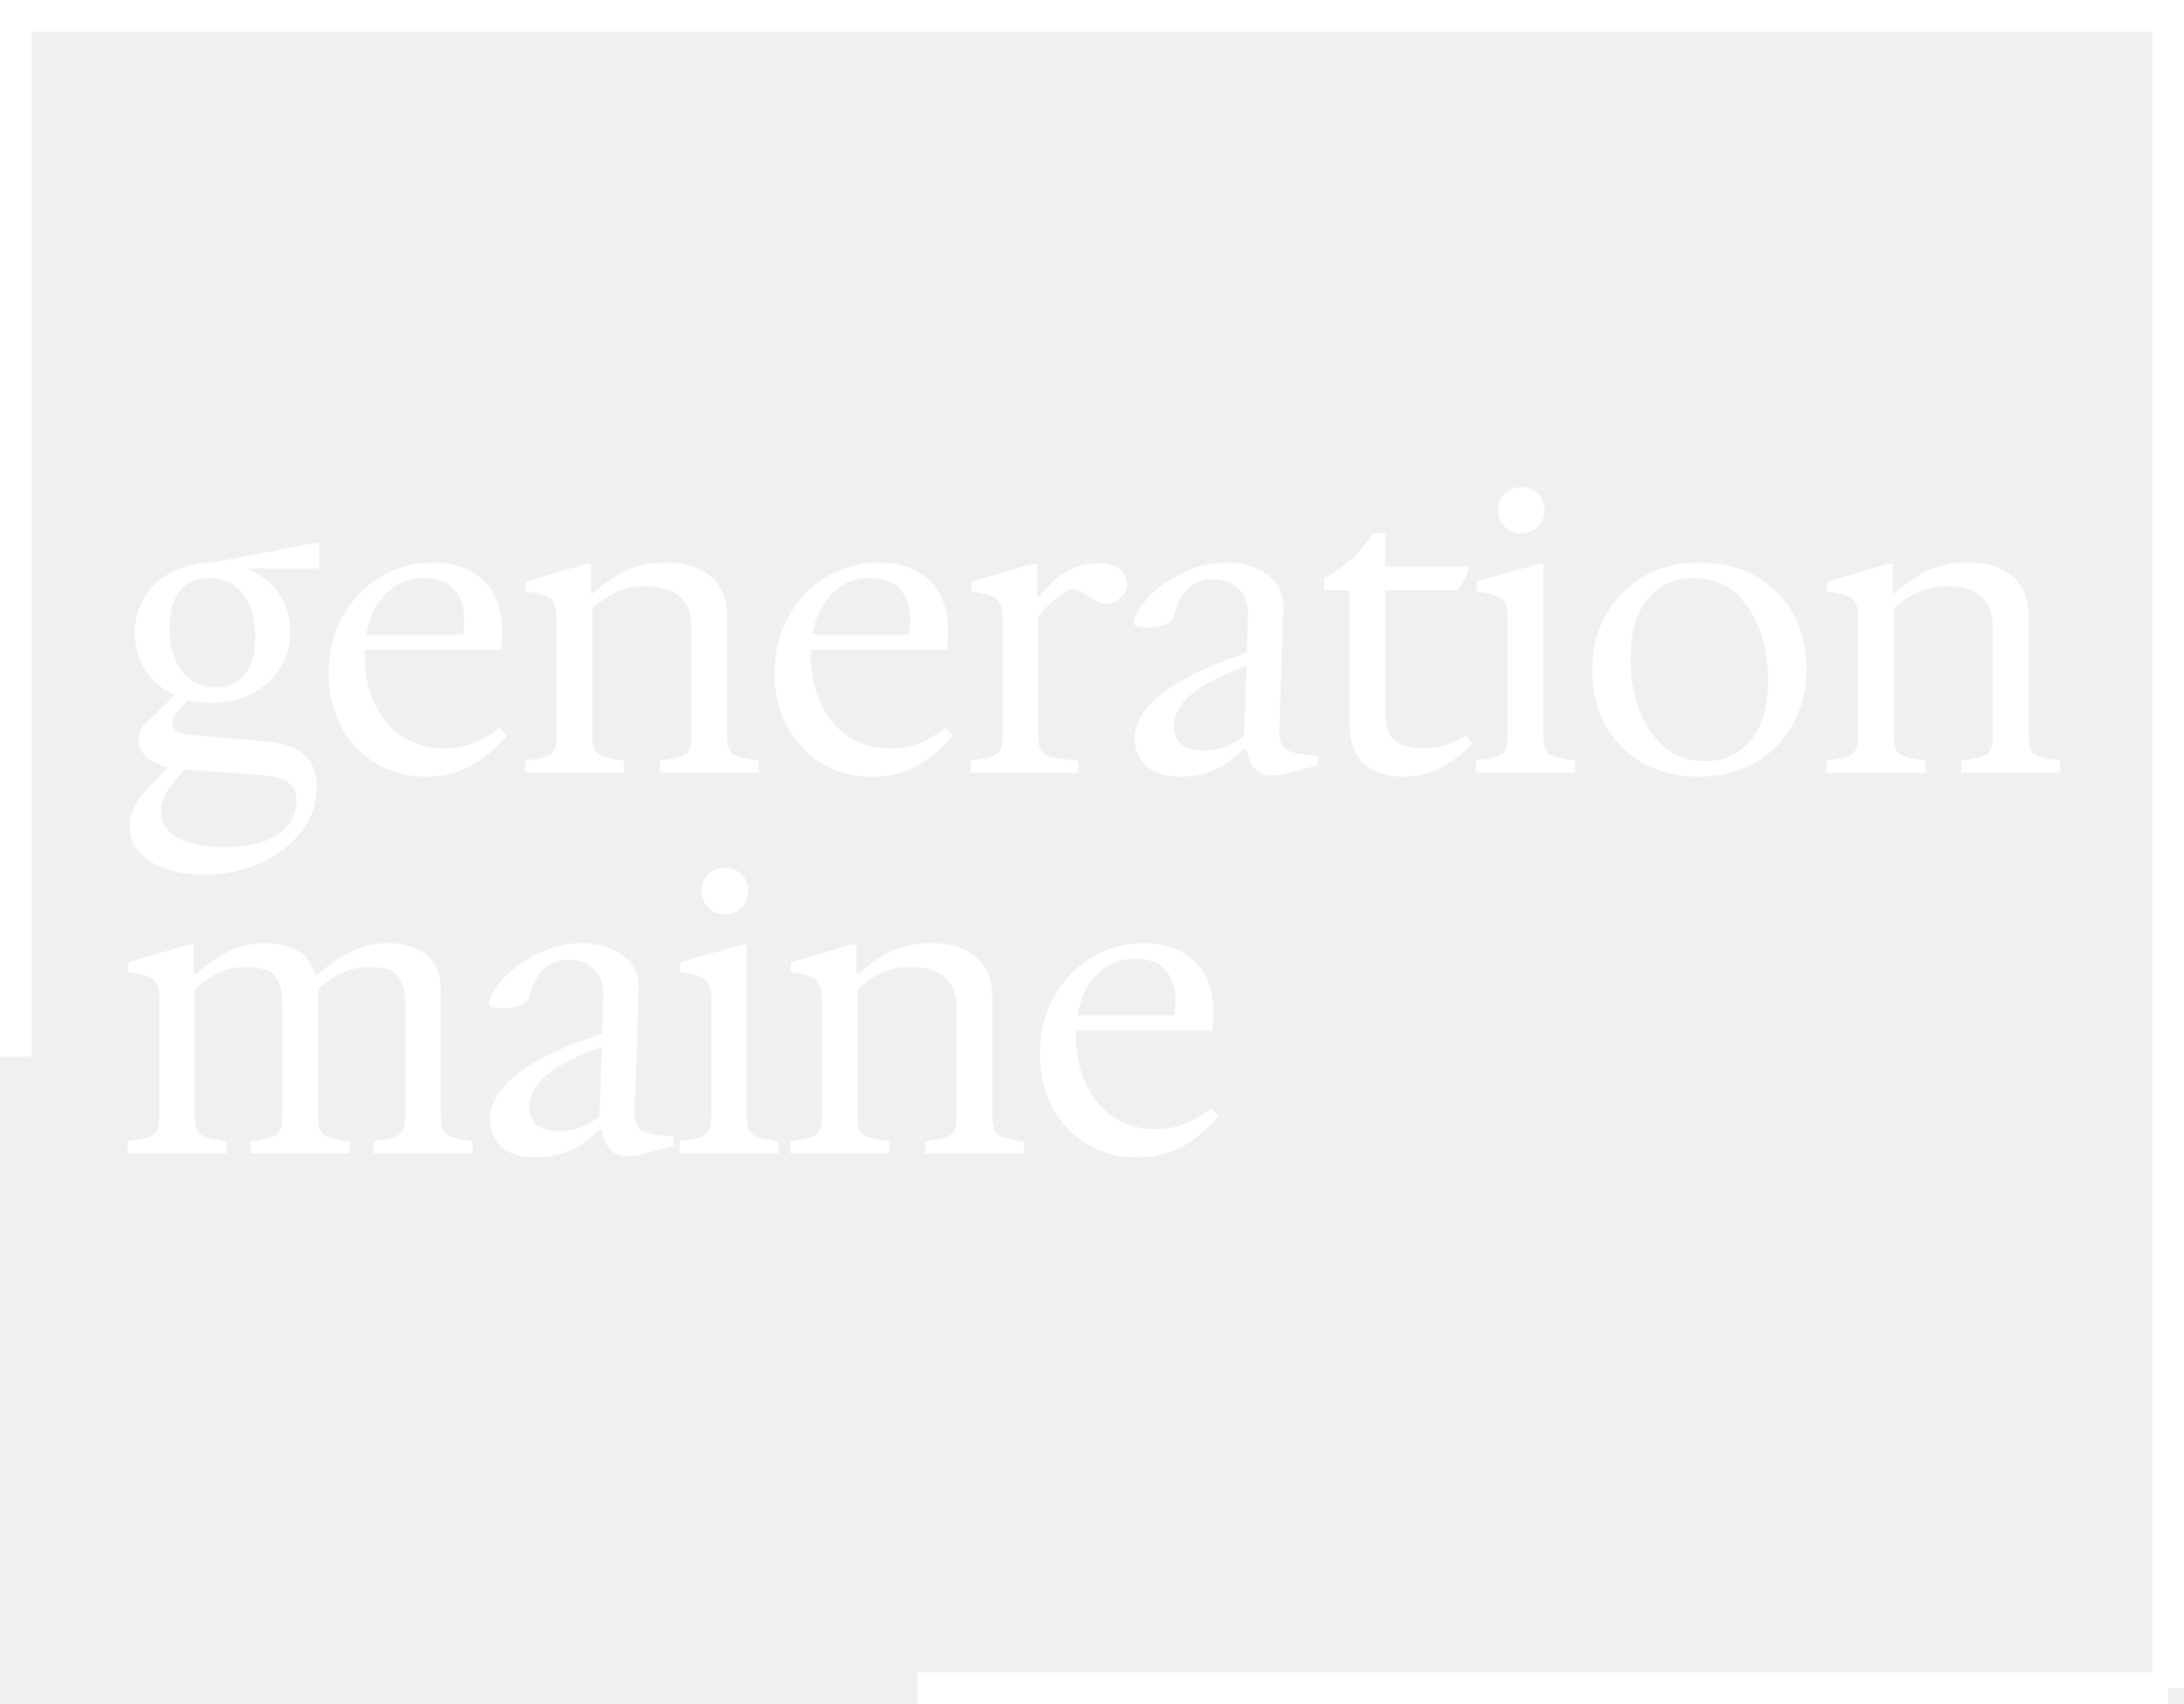
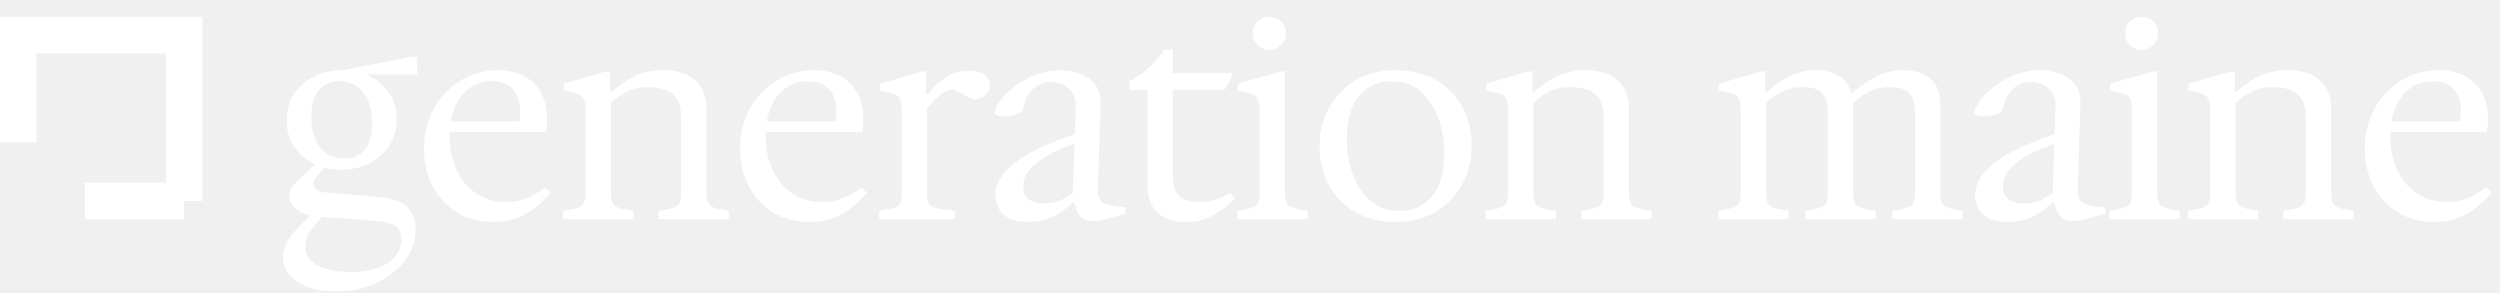
- <svg xmlns="http://www.w3.org/2000/svg" viewBox="0 0 550.9 429.702" width="550.9" height="429.702" role="img" aria-label="Generation Maine">
-   <path d="M4.0 266.415 L4.0 4.0 L546.9 4.0 L546.9 425.702" fill="none" stroke="#FFFFFF" stroke-width="8" />
-   <path d="M231.378 425.702 L546.9 425.702" fill="none" stroke="#FFFFFF" stroke-width="8" />
-   <g transform="translate(30 116.851)">
+ <svg xmlns="http://www.w3.org/2000/svg" viewBox="0 0 889.7 104.0" width="889.7" height="104.0" role="img" aria-label="Generation Maine">
+   <path d="M6.5 50.64 L6.5 12.5 L65.5 12.5 L65.5 71.5" fill="none" stroke="#FFFFFF" stroke-width="13" />
+   <path d="M30.24 71.5 L65.5 71.5" fill="none" stroke="#FFFFFF" stroke-width="13" />
+   <g transform="translate(98.0 0)">
    <path fill="#FFFFFF" d="M21.5 103.7Q13 103.7 7.85 100.3Q2.7 96.9 2.7 91.5Q2.7 89.4 3.85 86.75Q5 84.1 8.4 80.7L13.9 75.2L17.7 75.8Q14.3 79.7 12.45 82.25Q10.6 84.8 10.6 87.6Q10.6 92.1 14.95 94.45Q19.3 96.8 26.9 96.8Q35.3 96.8 40.05 93.6Q44.8 90.4 44.8 85.2Q44.8 81.9 42.6 80.4Q40.4 78.9 34.6 78.5L15.3 77.1Q10.7 76.7 7.85 74.75Q5 72.8 5 69.7Q5 67.1 6.8 65.4Q8.6 63.7 11.4 61.1L14.5 58.1H18.8L15.8 61.5Q14.4 63.1 13.95 63.85Q13.5 64.6 13.5 65.4Q13.5 66.7 14.55 67.5Q15.6 68.3 18 68.5L37.1 70.1Q49.9 71.1 49.9 81.6Q49.9 87.8 46.05 92.8Q42.2 97.8 35.8 100.75Q29.4 103.7 21.5 103.7ZM23.4 60.4Q17.8 60.4 13.4 58.15Q9 55.9 6.5 51.9Q4 47.9 4 42.8Q4 37.6 6.55 33.6Q9.1 29.6 13.6 27.3Q18.1 25 23.8 25L27.9 25.3Q34.7 26.5 38.95 31.1Q43.2 35.7 43.2 42.4Q43.2 47.6 40.65 51.65Q38.1 55.7 33.6 58.05Q29.1 60.4 23.4 60.4ZM24.4 56.5Q29.2 56.5 31.8 53.25Q34.4 50 34.4 43.9Q34.4 39.3 33 35.95Q31.6 32.6 29 30.75Q26.4 28.9 22.8 28.9Q18 28.9 15.4 32.15Q12.8 35.4 12.8 41.5Q12.8 46.1 14.2 49.45Q15.6 52.8 18.25 54.65Q20.9 56.5 24.4 56.5ZM23.8 26.5V25L48.6 20.2H50.5V26.5ZM77.6 79Q70.2 79 64.6 75.55Q59 72.1 55.95 66.2Q52.9 60.3 52.9 52.9Q52.9 44.8 56.45 38.5Q60 32.2 66 28.6Q72 25 79.2 25Q87.1 25 91.9 29.5Q96.7 34 96.7 42.6Q96.7 43.2 96.7 43.85Q96.7 44.5 96.5 45.6L96.3 47H60.4V43.2H86.8Q87.1 41.2 87.1 39.5Q87.1 34.5 84.5 31.7Q81.9 28.9 77 28.9Q70.3 28.9 66.15 34.2Q62 39.5 62 48.4Q62 55.1 64.45 60.45Q66.9 65.8 71.45 68.85Q76 71.9 82.2 71.9Q85.7 71.9 89 70.7Q92.3 69.5 96 66.7L98 68.6Q93.2 74.1 88.3 76.55Q83.4 79 77.6 79ZM102.4 78V75L105.4 74.5Q108.4 74 109.4 72.85Q110.4 71.7 110.4 68.6V38.8Q110.4 35.6 109 34.25Q107.6 32.9 102.6 32.3V29.8L117.7 25.4H119.1V32.7H119.7Q124.5 28.5 128.6 26.75Q132.7 25 138.2 25Q145.3 25 149.35 28.55Q153.4 32.1 153.4 38.6V68.6Q153.4 71.7 154.4 72.85Q155.4 74 158.4 74.5L161.4 75V78H136.4V75L139.4 74.5Q142.4 74 143.4 72.85Q144.4 71.7 144.4 68.6V41.6Q144.4 37.9 143.1 35.6Q141.8 33.3 139.25 32.15Q136.7 31 132.7 31Q128.8 31 125.7 32.35Q122.6 33.7 119.4 36.6V68.6Q119.4 71.7 120.4 72.85Q121.4 74 124.4 74.5L127.4 75V78ZM190.1 79Q182.7 79 177.1 75.55Q171.5 72.1 168.45 66.2Q165.4 60.3 165.4 52.9Q165.4 44.8 168.95 38.5Q172.5 32.2 178.5 28.6Q184.5 25 191.7 25Q199.6 25 204.4 29.5Q209.2 34 209.2 42.6Q209.2 43.2 209.2 43.85Q209.2 44.5 209 45.6L208.8 47H172.9V43.2H199.3Q199.6 41.2 199.6 39.5Q199.6 34.5 197 31.7Q194.4 28.9 189.5 28.9Q182.8 28.9 178.65 34.2Q174.5 39.5 174.5 48.4Q174.5 55.1 176.95 60.45Q179.4 65.8 183.95 68.85Q188.5 71.9 194.7 71.9Q198.2 71.9 201.5 70.7Q204.8 69.5 208.5 66.7L210.5 68.6Q205.7 74.1 200.8 76.55Q195.9 79 190.1 79ZM214.9 78V75L217.9 74.5Q221 74 221.95 72.85Q222.9 71.7 222.9 68.6V38.8Q222.9 35.4 221.35 34.15Q219.8 32.9 215.1 32.3V29.8L230.2 25.4H231.6V33.4H232.5Q235 29.8 238.65 27.5Q242.3 25.2 247 25.2Q250.6 25.2 252.45 26.7Q254.3 28.2 254.3 30.6Q254.3 32.2 253.05 33.5Q251.8 34.8 250.1 35.25Q248.4 35.7 246.8 34.8L242 32Q240.8 31.3 239.1 32.2Q237.4 33.1 235.75 34.55Q234.1 36 233 37.35Q231.9 38.7 231.9 38.9V68.6Q231.9 71.7 232.9 72.85Q233.9 74 236.9 74.4L241.9 75V78ZM267.9 79Q263.4 79 260.85 77.55Q258.3 76.1 257.25 73.85Q256.2 71.6 256.2 69.3Q256.2 65.9 258.65 62.45Q261.1 59 266.75 55.5Q272.4 52 282 48.6L284.5 47.7L284.8 37.8Q284.9 34.1 282.5 31.65Q280.1 29.2 275.8 29.2Q272.4 29.2 269.8 31.5Q267.2 33.8 266.1 38.7Q265.9 39.7 264.05 40.55Q262.2 41.4 259.2 41.4Q257.5 41.4 256.6 41Q255.7 40.6 256.1 39.2Q257.7 35.3 261.4 32.1Q265.1 28.9 269.8 26.95Q274.5 25 279.1 25Q285.6 25 289.75 28.1Q293.9 31.2 293.7 36.8L292.7 67.3Q292.6 71.2 294.65 72.3Q296.7 73.4 302.5 73.8V76.1L299 77Q295.8 78 293.95 78.35Q292.1 78.7 291.1 78.7Q288.4 78.7 287.05 77.5Q285.7 76.3 285.15 74.7Q284.6 73.1 284.4 72.1H283.6Q279.3 76.3 275.55 77.65Q271.8 79 267.9 79ZM273.6 72.4Q277.2 72.4 279.55 71.25Q281.9 70.1 283.8 68.8L284.4 51.1L283.6 51.4Q276.4 54.1 272.6 56.7Q268.8 59.3 267.45 61.7Q266.1 64.1 266.1 66.1Q266.1 72.4 273.6 72.4ZM323.9 79Q317.8 79 314.1 75.8Q310.4 72.6 310.4 65.4V32H304V29Q311.8 24.7 316.4 17.6H319.4V25.8V28.7V62.7Q319.4 66.6 320.7 68.6Q322 70.6 324.25 71.25Q326.5 71.9 329.1 71.9Q332.5 71.9 335 70.9Q337.5 69.9 339.7 68.6L341.5 70.7Q338.4 73.9 334 76.45Q329.6 79 323.9 79ZM315 32V26H340.3V27.5L337.7 32ZM342.3 78V75L345.3 74.5Q348.3 74 349.3 72.85Q350.3 71.7 350.3 68.6V38.8Q350.3 35.6 348.9 34.25Q347.5 32.9 342.5 32.3V29.8L357.9 25.4H359.3V68.6Q359.3 71.7 360.3 72.85Q361.3 74 364.3 74.5L367.3 75V78ZM353.8 17.7Q351.3 17.7 349.6 16.05Q347.9 14.4 347.9 11.8Q347.9 9.2 349.6 7.6Q351.3 6 353.8 6Q356.2 6 357.9 7.6Q359.6 9.2 359.6 11.8Q359.6 14.4 357.9 16.05Q356.2 17.7 353.8 17.7ZM398.6 79Q390.6 79 384.5 75.6Q378.4 72.2 375 66.1Q371.6 60 371.6 52Q371.6 44.4 375 38.3Q378.4 32.2 384.45 28.6Q390.5 25 398.6 25Q406.7 25 412.8 28.4Q418.9 31.8 422.3 37.85Q425.7 43.9 425.7 51.9Q425.7 59.5 422.3 65.65Q418.9 71.8 412.85 75.4Q406.8 79 398.6 79ZM400.2 75.1Q407 75.1 411.5 70Q416 64.9 416 54.6Q416 47.8 413.85 41.95Q411.7 36.1 407.5 32.5Q403.3 28.9 397.1 28.9Q390.3 28.9 385.8 34Q381.3 39.1 381.3 49.5Q381.3 56.2 383.45 62.05Q385.6 67.9 389.8 71.5Q394 75.1 400.2 75.1ZM430.7 78V75L433.7 74.5Q436.7 74 437.7 72.85Q438.7 71.7 438.7 68.6V38.8Q438.7 35.6 437.3 34.25Q435.9 32.9 430.9 32.3V29.8L446 25.4H447.4V32.7H448Q452.8 28.5 456.9 26.75Q461 25 466.5 25Q473.6 25 477.65 28.55Q481.7 32.1 481.7 38.6V68.6Q481.7 71.7 482.7 72.85Q483.7 74 486.7 74.5L489.7 75V78H464.7V75L467.7 74.5Q470.7 74 471.7 72.85Q472.7 71.7 472.7 68.6V41.6Q472.7 37.9 471.4 35.6Q470.1 33.3 467.55 32.15Q465 31 461 31Q457.1 31 454 32.35Q450.9 33.7 447.7 36.6V68.6Q447.7 71.7 448.7 72.85Q449.7 74 452.7 74.5L455.7 75V78Z" />
-     <path fill="#FFFFFF" d="M2.2 174V171L5.2 170.5Q8.2 170 9.2 168.85Q10.2 167.7 10.2 164.6V134.8Q10.2 131.6 8.8 130.25Q7.4 128.9 2.4 128.3V125.8L17.5 121.4H18.9V128.7H19.5Q24.3 124.5 28.3 122.75Q32.3 121 36.9 121Q41.3 121 44.75 122.75Q48.2 124.5 49.5 129H50Q55.2 124.6 59.25 122.8Q63.3 121 67.9 121Q71.6 121 74.6 122.15Q77.6 123.3 79.4 125.95Q81.2 128.6 81.2 133.3V164.6Q81.2 167.7 82.2 168.85Q83.2 170 86.2 170.5L89.2 171V174H64.2V171L67.2 170.5Q70.2 170 71.2 168.85Q72.2 167.7 72.2 164.6V136.3Q72.2 132.3 71.05 130.3Q69.9 128.3 67.9 127.65Q65.9 127 63.3 127Q59.6 127 56.6 128.35Q53.6 129.7 50.2 132.6V164.6Q50.2 167.7 51.2 168.85Q52.2 170 55.2 170.5L58.2 171V174H33.2V171L36.2 170.5Q39.2 170 40.2 168.85Q41.2 167.7 41.2 164.6V136.3Q41.2 132.3 40.05 130.3Q38.9 128.3 36.9 127.65Q34.9 127 32.3 127Q28.6 127 25.5 128.35Q22.4 129.7 19.2 132.6V164.6Q19.2 167.7 20.2 168.85Q21.2 170 24.2 170.5L27.2 171V174ZM105.3 175Q100.8 175 98.25 173.55Q95.7 172.1 94.65 169.85Q93.6 167.6 93.6 165.3Q93.6 161.9 96.05 158.45Q98.5 155 104.15 151.5Q109.8 148 119.4 144.6L121.9 143.7L122.2 133.8Q122.3 130.1 119.9 127.65Q117.5 125.2 113.2 125.2Q109.8 125.2 107.2 127.5Q104.6 129.8 103.5 134.7Q103.3 135.7 101.45 136.55Q99.6 137.4 96.6 137.4Q94.9 137.4 94 137Q93.1 136.6 93.5 135.2Q95.1 131.3 98.8 128.1Q102.5 124.9 107.2 122.95Q111.9 121 116.5 121Q123 121 127.15 124.1Q131.3 127.2 131.1 132.8L130.1 163.3Q130 167.2 132.05 168.3Q134.1 169.4 139.9 169.8V172.1L136.4 173Q133.2 174 131.35 174.35Q129.5 174.7 128.5 174.7Q125.8 174.7 124.45 173.5Q123.1 172.3 122.55 170.7Q122 169.1 121.8 168.1H121Q116.7 172.3 112.95 173.65Q109.2 175 105.3 175ZM111 168.4Q114.6 168.4 116.95 167.25Q119.3 166.1 121.2 164.8L121.8 147.1L121 147.4Q113.8 150.1 110 152.7Q106.2 155.3 104.85 157.7Q103.5 160.1 103.5 162.1Q103.5 168.4 111 168.4ZM141.4 174V171L144.4 170.5Q147.4 170 148.4 168.85Q149.4 167.7 149.4 164.6V134.8Q149.4 131.6 148 130.25Q146.6 128.9 141.6 128.3V125.8L157 121.4H158.4V164.6Q158.4 167.7 159.4 168.85Q160.4 170 163.4 170.5L166.4 171V174ZM152.9 113.7Q150.4 113.7 148.7 112.05Q147 110.4 147 107.8Q147 105.2 148.7 103.6Q150.4 102 152.9 102Q155.3 102 157 103.6Q158.7 105.2 158.7 107.8Q158.7 110.4 157 112.05Q155.3 113.7 152.9 113.7ZM169.3 174V171L172.3 170.5Q175.3 170 176.3 168.85Q177.3 167.7 177.3 164.6V134.8Q177.3 131.6 175.9 130.25Q174.5 128.9 169.5 128.3V125.8L184.6 121.4H186V128.7H186.6Q191.4 124.5 195.5 122.75Q199.6 121 205.1 121Q212.2 121 216.25 124.55Q220.3 128.1 220.3 134.6V164.6Q220.3 167.7 221.3 168.85Q222.3 170 225.3 170.5L228.3 171V174H203.3V171L206.3 170.5Q209.3 170 210.3 168.85Q211.3 167.7 211.3 164.6V137.6Q211.3 133.9 210 131.6Q208.7 129.3 206.15 128.15Q203.6 127 199.6 127Q195.7 127 192.6 128.35Q189.5 129.7 186.3 132.6V164.6Q186.3 167.7 187.3 168.85Q188.3 170 191.3 170.5L194.3 171V174ZM257 175Q249.6 175 244 171.55Q238.4 168.1 235.35 162.2Q232.3 156.3 232.3 148.9Q232.3 140.8 235.85 134.5Q239.4 128.2 245.4 124.6Q251.4 121 258.6 121Q266.5 121 271.3 125.5Q276.1 130 276.1 138.6Q276.1 139.2 276.1 139.85Q276.1 140.5 275.9 141.6L275.7 143H239.8V139.2H266.2Q266.5 137.2 266.5 135.5Q266.5 130.5 263.9 127.7Q261.3 124.9 256.4 124.9Q249.7 124.9 245.55 130.2Q241.4 135.5 241.4 144.4Q241.4 151.1 243.85 156.45Q246.3 161.8 250.85 164.85Q255.4 167.9 261.6 167.9Q265.1 167.9 268.4 166.7Q271.7 165.5 275.4 162.7L277.4 164.6Q272.6 170.1 267.7 172.55Q262.8 175 257 175Z" />
+     <path fill="#FFFFFF" d="M513.5 78V75L516.5 74.5Q519.5 74 520.5 72.85Q521.5 71.7 521.5 68.6V38.8Q521.5 35.6 520.1 34.25Q518.7 32.9 513.7 32.3V29.8L528.8 25.4H530.2V32.7H530.8Q535.6 28.5 539.6 26.75Q543.6 25 548.2 25Q552.6 25 556.05 26.75Q559.5 28.5 560.8 33H561.3Q566.5 28.6 570.55 26.8Q574.6 25 579.2 25Q582.9 25 585.9 26.15Q588.9 27.3 590.7 29.95Q592.5 32.6 592.5 37.3V68.6Q592.5 71.7 593.5 72.85Q594.5 74 597.5 74.5L600.5 75V78H575.5V75L578.5 74.5Q581.5 74 582.5 72.85Q583.5 71.7 583.5 68.6V40.3Q583.5 36.3 582.35 34.3Q581.2 32.3 579.2 31.65Q577.2 31 574.6 31Q570.9 31 567.9 32.35Q564.9 33.7 561.5 36.6V68.6Q561.5 71.7 562.5 72.85Q563.5 74 566.5 74.5L569.5 75V78H544.5V75L547.5 74.5Q550.5 74 551.5 72.85Q552.5 71.7 552.5 68.6V40.3Q552.5 36.3 551.35 34.3Q550.2 32.3 548.2 31.65Q546.2 31 543.6 31Q539.9 31 536.8 32.35Q533.7 33.7 530.5 36.6V68.6Q530.5 71.7 531.5 72.85Q532.5 74 535.5 74.5L538.5 75V78ZM616.6 79Q612.1 79 609.55 77.55Q607 76.1 605.95 73.85Q604.9 71.6 604.9 69.3Q604.9 65.9 607.35 62.45Q609.8 59 615.45 55.5Q621.1 52 630.7 48.6L633.2 47.7L633.5 37.8Q633.6 34.1 631.2 31.65Q628.8 29.2 624.5 29.2Q621.1 29.2 618.5 31.5Q615.9 33.8 614.8 38.7Q614.6 39.7 612.75 40.55Q610.9 41.4 607.9 41.4Q606.2 41.4 605.3 41Q604.4 40.6 604.8 39.2Q606.4 35.3 610.1 32.1Q613.8 28.9 618.5 26.95Q623.2 25 627.8 25Q634.3 25 638.45 28.1Q642.6 31.2 642.4 36.8L641.4 67.3Q641.3 71.2 643.35 72.3Q645.4 73.4 651.2 73.8V76.1L647.7 77Q644.5 78 642.65 78.35Q640.8 78.7 639.8 78.7Q637.1 78.7 635.75 77.5Q634.4 76.3 633.85 74.7Q633.3 73.1 633.1 72.1H632.3Q628 76.3 624.25 77.65Q620.5 79 616.6 79ZM622.3 72.4Q625.9 72.4 628.25 71.25Q630.6 70.1 632.5 68.8L633.1 51.1L632.3 51.4Q625.1 54.1 621.3 56.7Q617.5 59.3 616.15 61.7Q614.8 64.1 614.8 66.1Q614.8 72.4 622.3 72.4ZM652.7 78V75L655.7 74.5Q658.7 74 659.7 72.85Q660.7 71.7 660.7 68.6V38.8Q660.7 35.6 659.3 34.25Q657.9 32.9 652.9 32.3V29.8L668.3 25.4H669.7V68.6Q669.7 71.7 670.7 72.85Q671.7 74 674.7 74.5L677.7 75V78ZM664.2 17.7Q661.7 17.7 660 16.05Q658.3 14.4 658.3 11.8Q658.3 9.2 660 7.6Q661.7 6 664.2 6Q666.6 6 668.3 7.6Q670 9.2 670 11.8Q670 14.4 668.3 16.05Q666.6 17.7 664.2 17.7ZM680.6 78V75L683.6 74.5Q686.6 74 687.6 72.85Q688.6 71.7 688.6 68.6V38.8Q688.6 35.6 687.2 34.25Q685.8 32.9 680.8 32.3V29.8L695.9 25.4H697.3V32.7H697.9Q702.7 28.5 706.8 26.75Q710.9 25 716.4 25Q723.5 25 727.55 28.55Q731.6 32.1 731.6 38.6V68.6Q731.6 71.7 732.6 72.85Q733.6 74 736.6 74.5L739.6 75V78H714.6V75L717.6 74.5Q720.6 74 721.6 72.85Q722.6 71.7 722.6 68.6V41.6Q722.6 37.9 721.3 35.6Q720 33.3 717.45 32.15Q714.9 31 710.9 31Q707 31 703.9 32.35Q700.8 33.7 697.6 36.6V68.6Q697.6 71.7 698.6 72.85Q699.6 74 702.6 74.5L705.6 75V78ZM768.3 79Q760.9 79 755.3 75.55Q749.7 72.1 746.65 66.2Q743.6 60.3 743.6 52.9Q743.6 44.8 747.15 38.5Q750.7 32.2 756.7 28.6Q762.7 25 769.9 25Q777.8 25 782.6 29.5Q787.4 34 787.4 42.6Q787.4 43.2 787.4 43.85Q787.4 44.5 787.2 45.6L787 47H751.1V43.2H777.5Q777.8 41.2 777.8 39.5Q777.8 34.5 775.2 31.7Q772.6 28.9 767.7 28.9Q761 28.9 756.85 34.2Q752.7 39.5 752.7 48.4Q752.7 55.1 755.15 60.45Q757.6 65.8 762.15 68.85Q766.7 71.9 772.9 71.9Q776.4 71.9 779.7 70.7Q783 69.5 786.7 66.7L788.7 68.6Q783.9 74.1 779 76.55Q774.1 79 768.3 79Z" />
  </g>
</svg>
